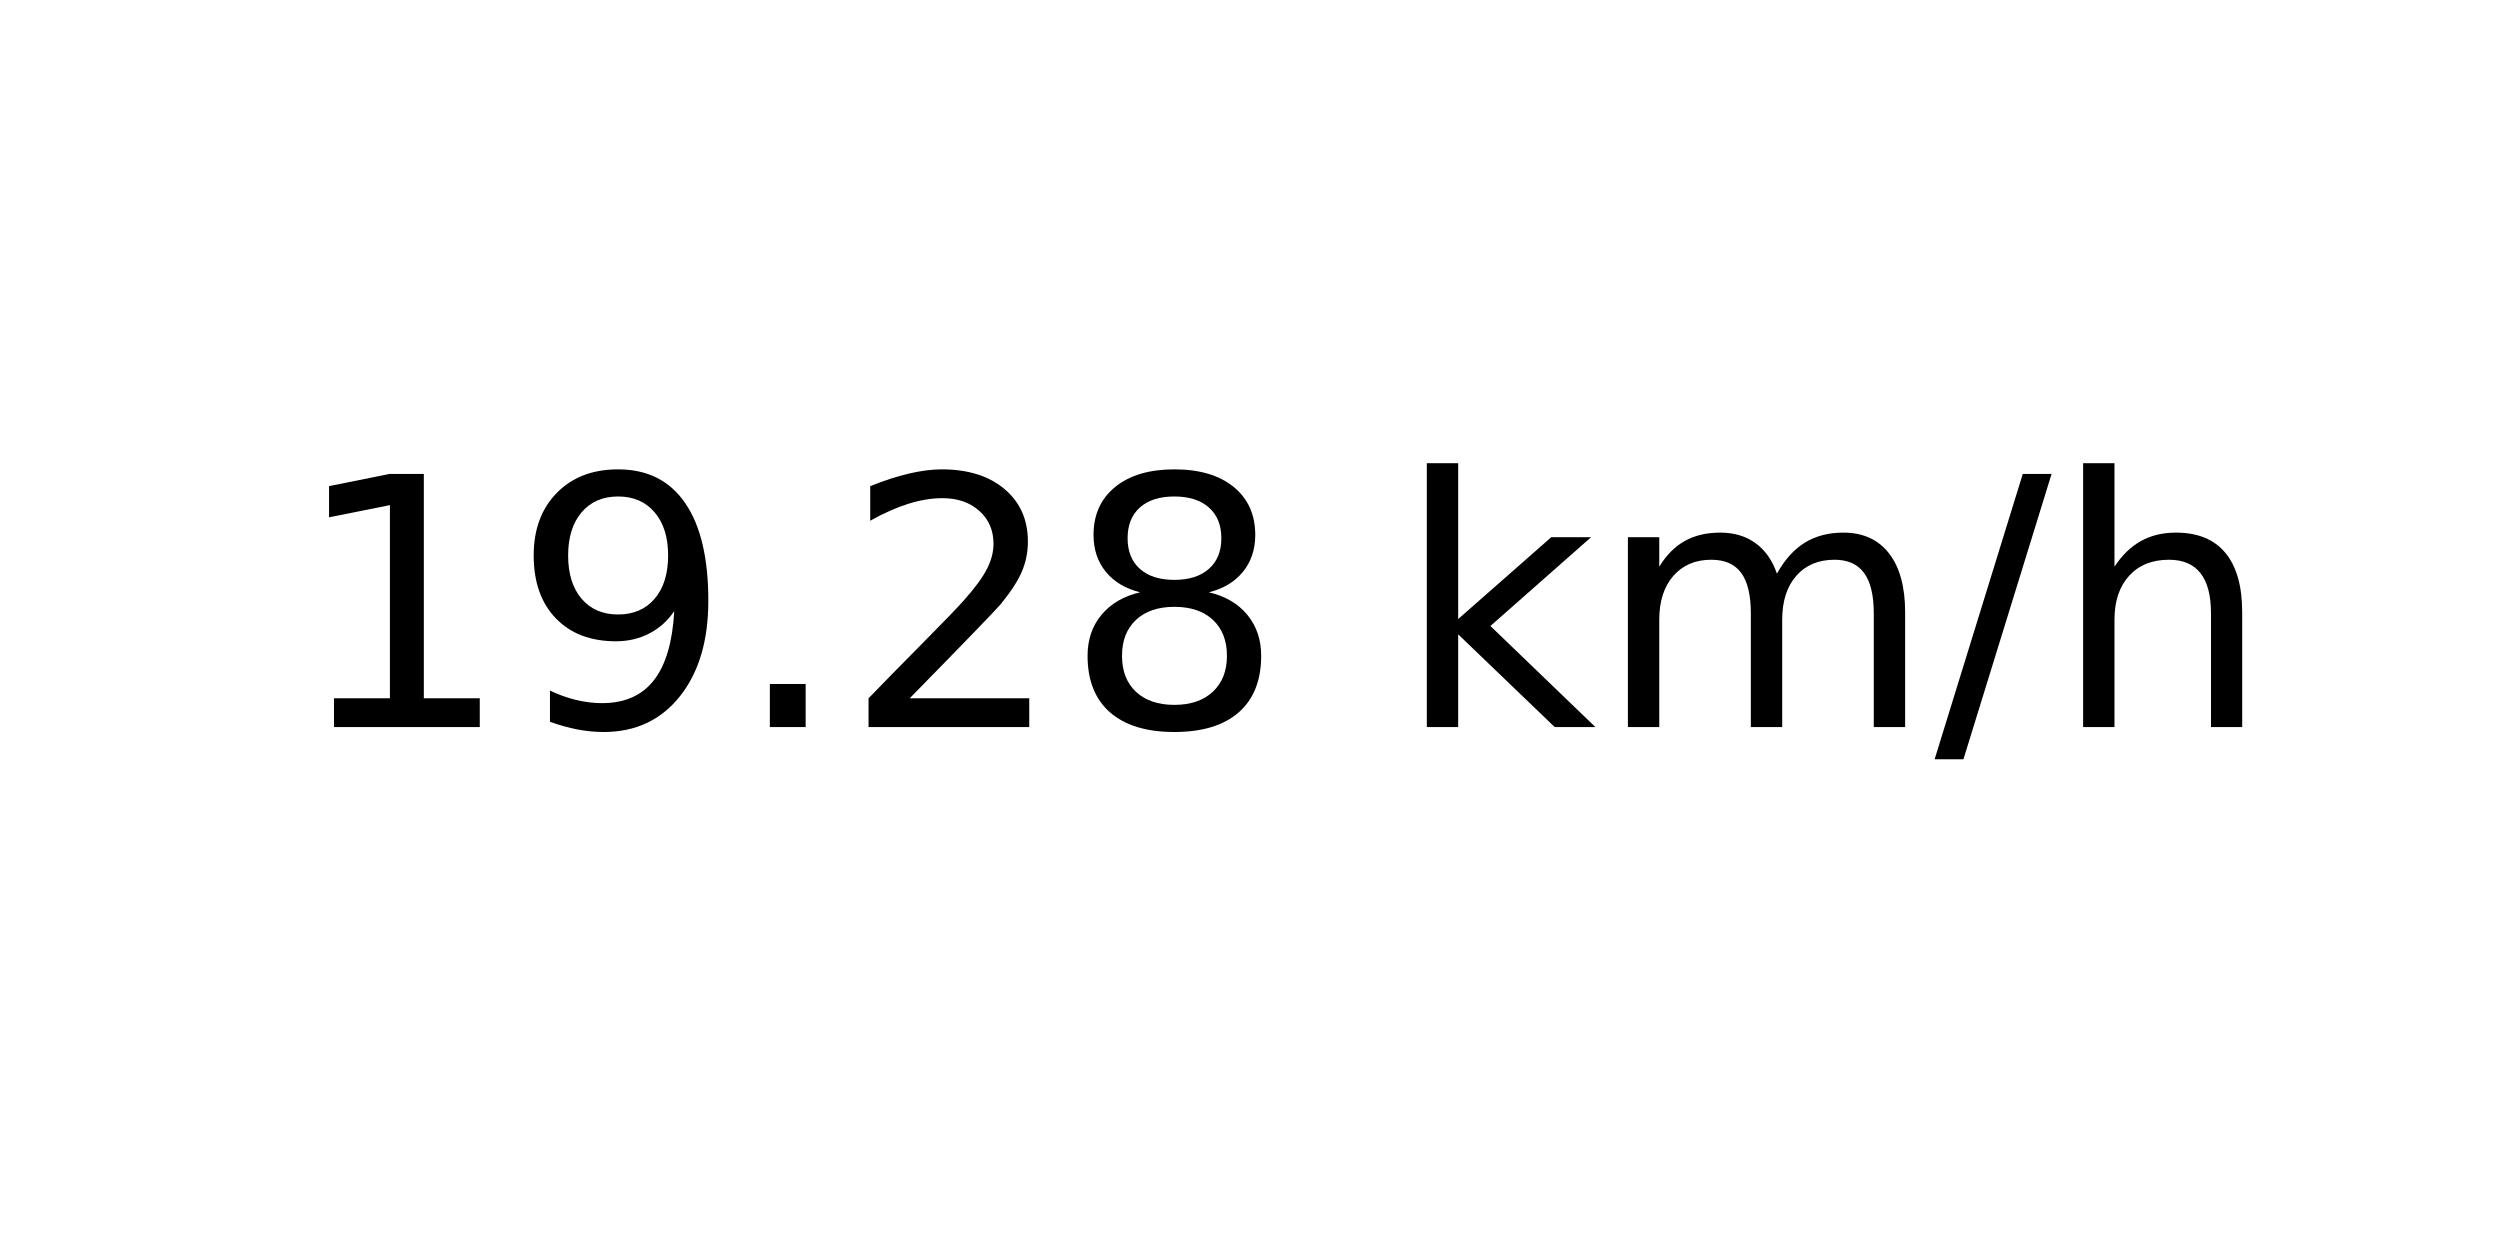
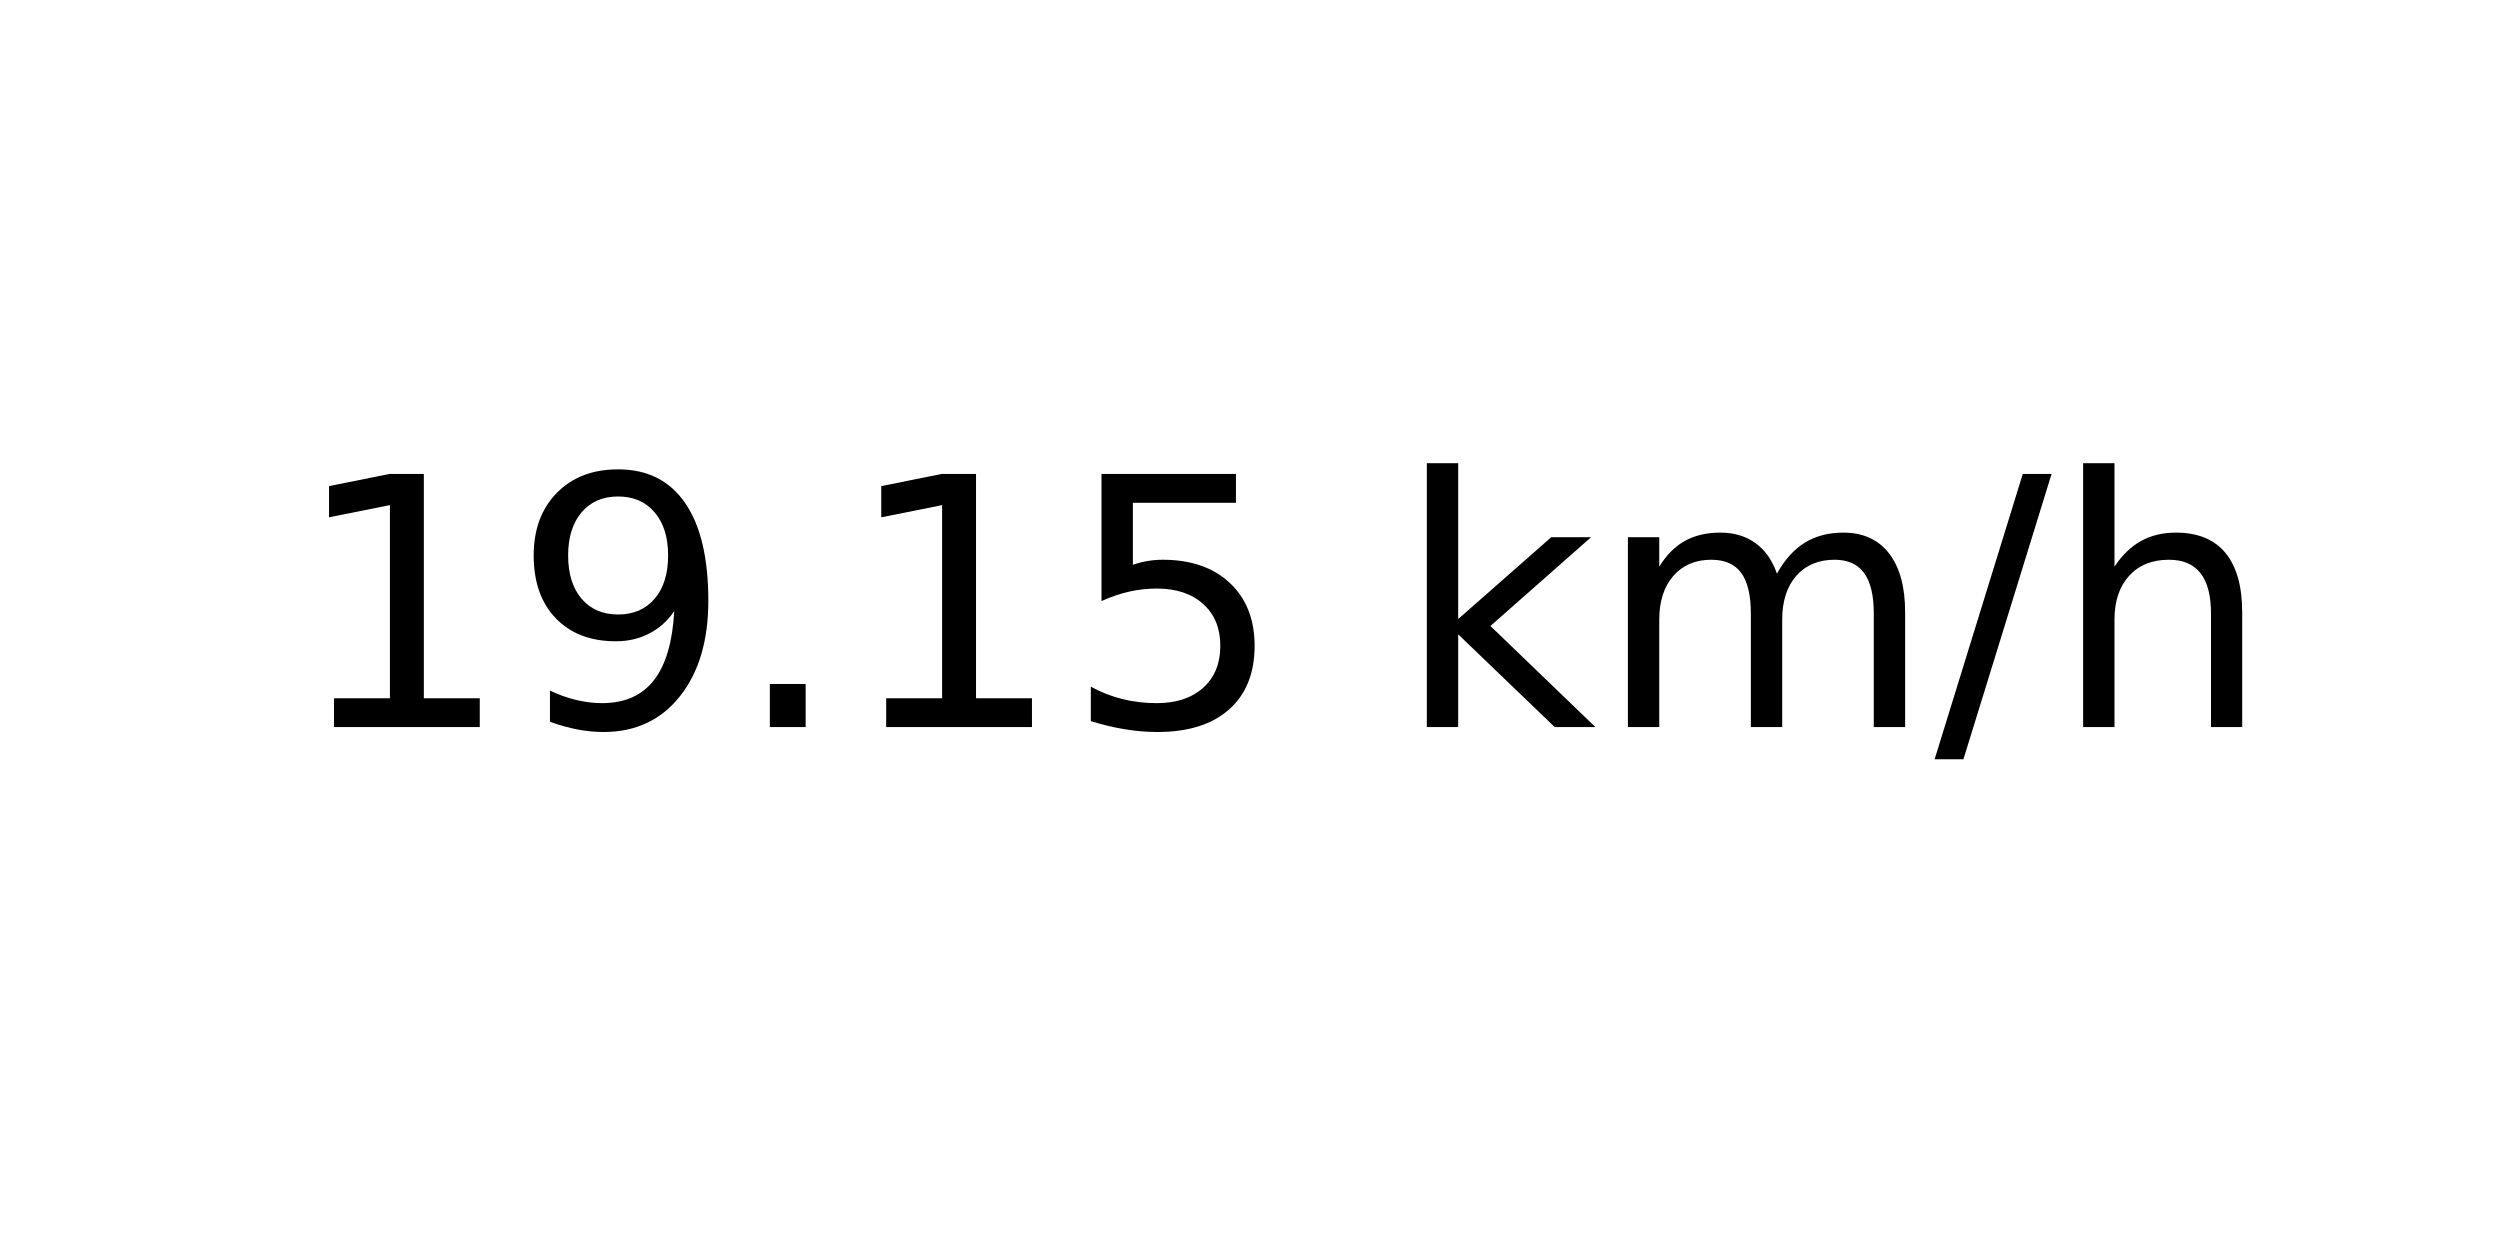
<svg xmlns="http://www.w3.org/2000/svg" xmlns:xlink="http://www.w3.org/1999/xlink" width="72pt" height="36pt" viewBox="0 0 72 36" version="1.1">
  <defs>
    <style type="text/css">*{stroke-linejoin: round; stroke-linecap: butt}</style>
  </defs>
  <g id="figure_1">
    <g id="axes_1">
      <g id="text_1">
        <g transform="translate(8.378125 20.93937) scale(0.1 -0.1)">
          <defs>
            <path id="DejaVuSans-31" d="M 794 531  L 1825 531  L 1825 4091  L 703 3866  L 703 4441  L 1819 4666  L 2450 4666  L 2450 531  L 3481 531  L 3481 0  L 794 0  L 794 531  z " transform="scale(0.015625)" />
            <path id="DejaVuSans-39" d="M 703 97  L 703 672  Q 941 559 1184 500  Q 1428 441 1663 441  Q 2288 441 2617 861  Q 2947 1281 2994 2138  Q 2813 1869 2534 1725  Q 2256 1581 1919 1581  Q 1219 1581 811 2004  Q 403 2428 403 3163  Q 403 3881 828 4315  Q 1253 4750 1959 4750  Q 2769 4750 3195 4129  Q 3622 3509 3622 2328  Q 3622 1225 3098 567  Q 2575 -91 1691 -91  Q 1453 -91 1209 -44  Q 966 3 703 97  z M 1959 2075  Q 2384 2075 2632 2365  Q 2881 2656 2881 3163  Q 2881 3666 2632 3958  Q 2384 4250 1959 4250  Q 1534 4250 1286 3958  Q 1038 3666 1038 3163  Q 1038 2656 1286 2365  Q 1534 2075 1959 2075  z " transform="scale(0.015625)" />
            <path id="DejaVuSans-2e" d="M 684 794  L 1344 794  L 1344 0  L 684 0  L 684 794  z " transform="scale(0.015625)" />
-             <path id="DejaVuSans-32" d="M 1228 531  L 3431 531  L 3431 0  L 469 0  L 469 531  Q 828 903 1448 1529  Q 2069 2156 2228 2338  Q 2531 2678 2651 2914  Q 2772 3150 2772 3378  Q 2772 3750 2511 3984  Q 2250 4219 1831 4219  Q 1534 4219 1204 4116  Q 875 4013 500 3803  L 500 4441  Q 881 4594 1212 4672  Q 1544 4750 1819 4750  Q 2544 4750 2975 4387  Q 3406 4025 3406 3419  Q 3406 3131 3298 2873  Q 3191 2616 2906 2266  Q 2828 2175 2409 1742  Q 1991 1309 1228 531  z " transform="scale(0.015625)" />
-             <path id="DejaVuSans-38" d="M 2034 2216  Q 1584 2216 1326 1975  Q 1069 1734 1069 1313  Q 1069 891 1326 650  Q 1584 409 2034 409  Q 2484 409 2743 651  Q 3003 894 3003 1313  Q 3003 1734 2745 1975  Q 2488 2216 2034 2216  z M 1403 2484  Q 997 2584 770 2862  Q 544 3141 544 3541  Q 544 4100 942 4425  Q 1341 4750 2034 4750  Q 2731 4750 3128 4425  Q 3525 4100 3525 3541  Q 3525 3141 3298 2862  Q 3072 2584 2669 2484  Q 3125 2378 3379 2068  Q 3634 1759 3634 1313  Q 3634 634 3220 271  Q 2806 -91 2034 -91  Q 1263 -91 848 271  Q 434 634 434 1313  Q 434 1759 690 2068  Q 947 2378 1403 2484  z M 1172 3481  Q 1172 3119 1398 2916  Q 1625 2713 2034 2713  Q 2441 2713 2670 2916  Q 2900 3119 2900 3481  Q 2900 3844 2670 4047  Q 2441 4250 2034 4250  Q 1625 4250 1398 4047  Q 1172 3844 1172 3481  z " transform="scale(0.015625)" />
+             <path id="DejaVuSans-35" d="M 691 4666  L 3169 4666  L 3169 4134  L 1269 4134  L 1269 2991  Q 1406 3038 1543 3061  Q 1681 3084 1819 3084  Q 2600 3084 3056 2656  Q 3513 2228 3513 1497  Q 3513 744 3044 326  Q 2575 -91 1722 -91  Q 1428 -91 1123 -41  Q 819 9 494 109  L 494 744  Q 775 591 1075 516  Q 1375 441 1709 441  Q 2250 441 2565 725  Q 2881 1009 2881 1497  Q 2881 1984 2565 2268  Q 2250 2553 1709 2553  Q 1456 2553 1204 2497  Q 953 2441 691 2322  L 691 4666  z " transform="scale(0.015625)" />
            <path id="DejaVuSans-20" transform="scale(0.015625)" />
            <path id="DejaVuSans-6b" d="M 581 4863  L 1159 4863  L 1159 1991  L 2875 3500  L 3609 3500  L 1753 1863  L 3688 0  L 2938 0  L 1159 1709  L 1159 0  L 581 0  L 581 4863  z " transform="scale(0.015625)" />
            <path id="DejaVuSans-6d" d="M 3328 2828  Q 3544 3216 3844 3400  Q 4144 3584 4550 3584  Q 5097 3584 5394 3201  Q 5691 2819 5691 2113  L 5691 0  L 5113 0  L 5113 2094  Q 5113 2597 4934 2840  Q 4756 3084 4391 3084  Q 3944 3084 3684 2787  Q 3425 2491 3425 1978  L 3425 0  L 2847 0  L 2847 2094  Q 2847 2600 2669 2842  Q 2491 3084 2119 3084  Q 1678 3084 1418 2786  Q 1159 2488 1159 1978  L 1159 0  L 581 0  L 581 3500  L 1159 3500  L 1159 2956  Q 1356 3278 1631 3431  Q 1906 3584 2284 3584  Q 2666 3584 2933 3390  Q 3200 3197 3328 2828  z " transform="scale(0.015625)" />
            <path id="DejaVuSans-2f" d="M 1625 4666  L 2156 4666  L 531 -594  L 0 -594  L 1625 4666  z " transform="scale(0.015625)" />
            <path id="DejaVuSans-68" d="M 3513 2113  L 3513 0  L 2938 0  L 2938 2094  Q 2938 2591 2744 2837  Q 2550 3084 2163 3084  Q 1697 3084 1428 2787  Q 1159 2491 1159 1978  L 1159 0  L 581 0  L 581 4863  L 1159 4863  L 1159 2956  Q 1366 3272 1645 3428  Q 1925 3584 2291 3584  Q 2894 3584 3203 3211  Q 3513 2838 3513 2113  z " transform="scale(0.015625)" />
          </defs>
          <use xlink:href="#DejaVuSans-31" />
          <use xlink:href="#DejaVuSans-39" x="63.623" />
          <use xlink:href="#DejaVuSans-2e" x="127.246" />
-           <use xlink:href="#DejaVuSans-32" x="159.033" />
-           <use xlink:href="#DejaVuSans-38" x="222.656" />
+           <use xlink:href="#DejaVuSans-31" x="159.033" />
+           <use xlink:href="#DejaVuSans-35" x="222.656" />
          <use xlink:href="#DejaVuSans-20" x="286.279" />
          <use xlink:href="#DejaVuSans-6b" x="318.066" />
          <use xlink:href="#DejaVuSans-6d" x="375.977" />
          <use xlink:href="#DejaVuSans-2f" x="473.389" />
          <use xlink:href="#DejaVuSans-68" x="507.08" />
        </g>
      </g>
    </g>
  </g>
</svg>
